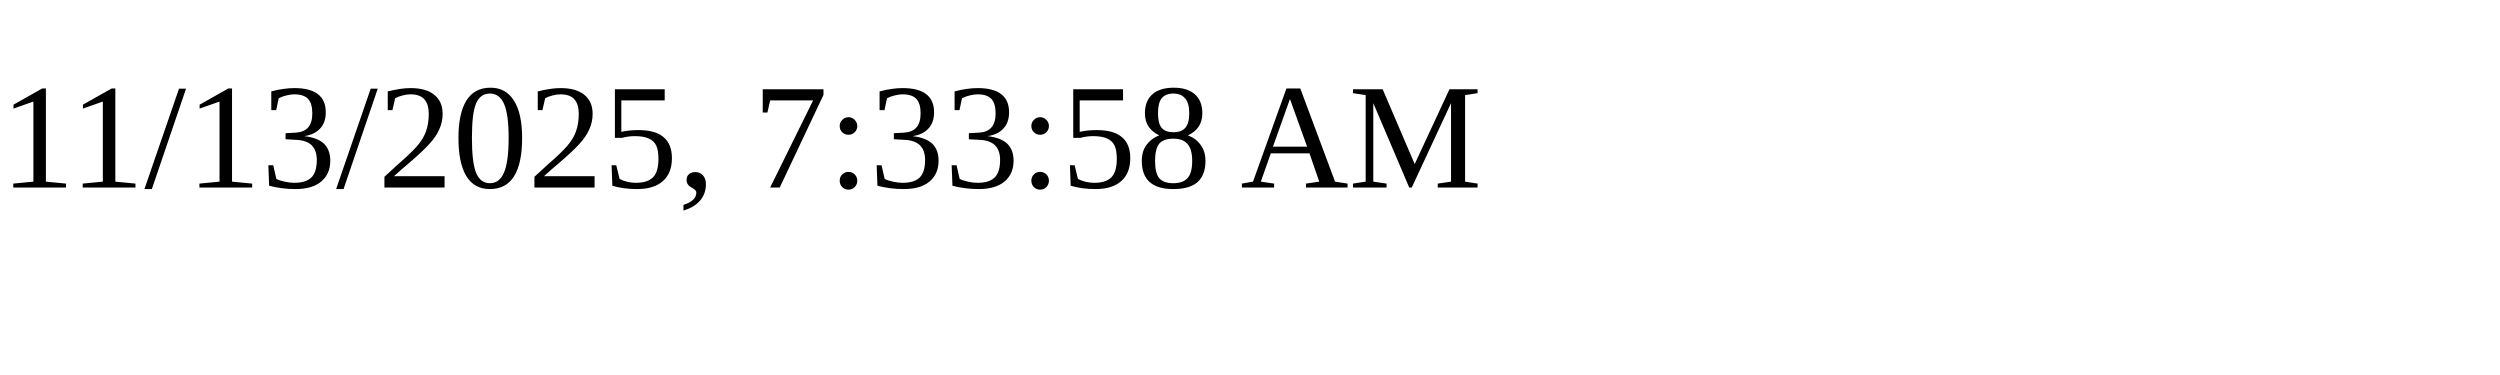
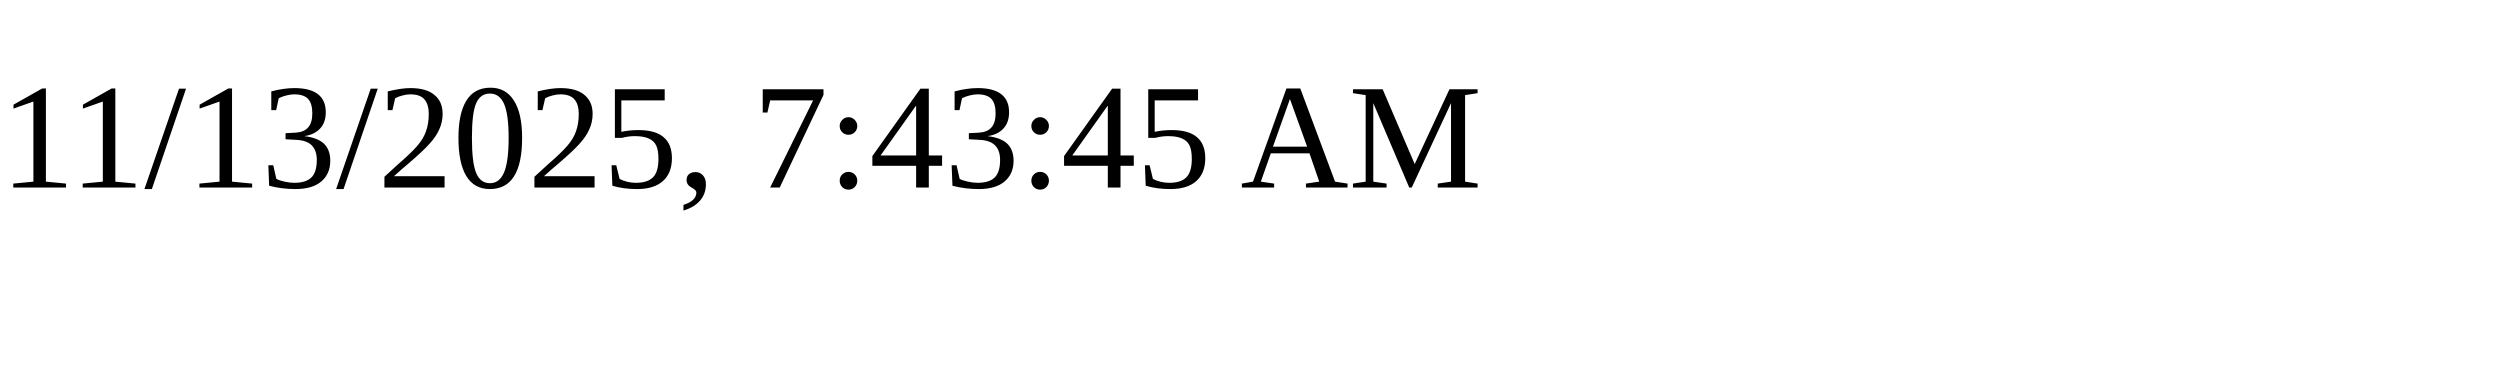
<svg xmlns="http://www.w3.org/2000/svg" height="30" width="200">
-   <text x="0" y="15">11/13/2025, 7:33:58 AM</text>
+   <text x="0" y="15">11/13/2025, 7:43:45 AM</text>
</svg>
